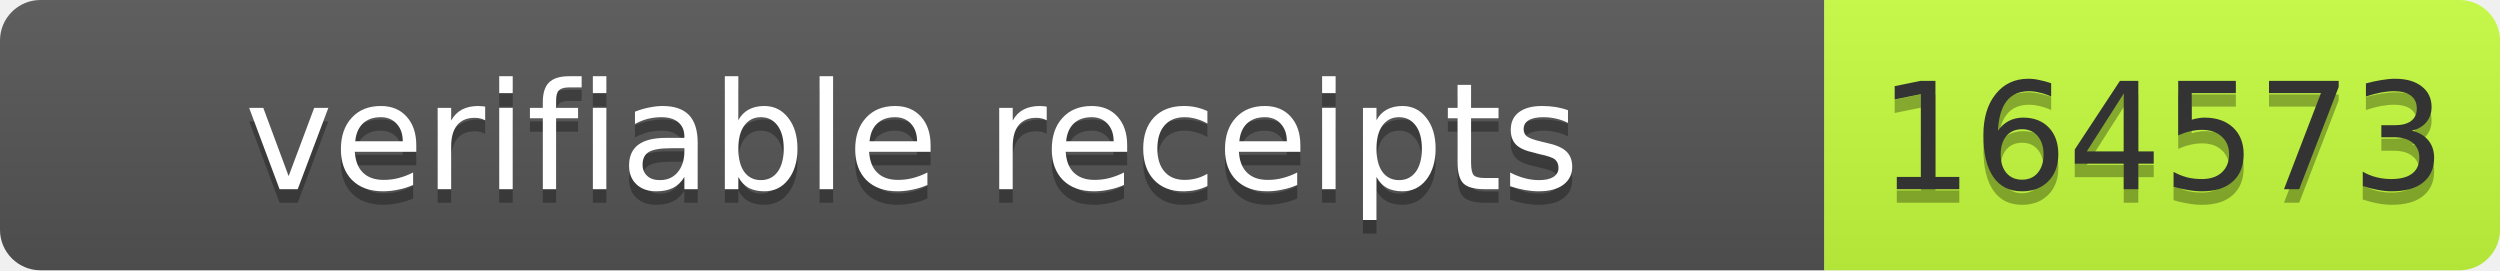
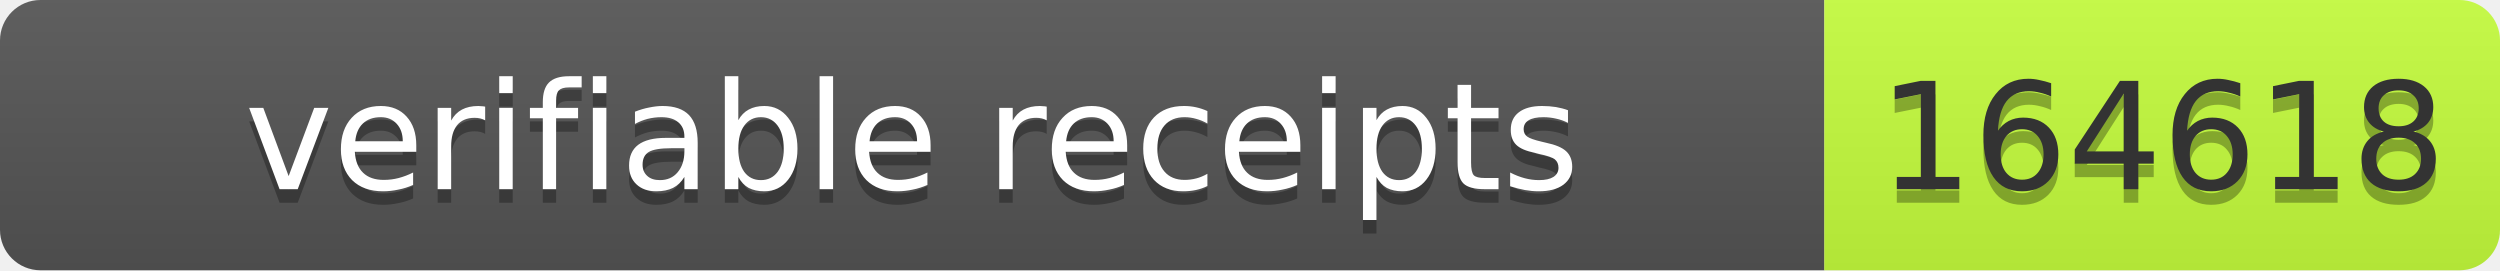
- <svg xmlns="http://www.w3.org/2000/svg" width="185" height="20" role="img" aria-label="verifiable receipts: 164573">
+ <svg xmlns="http://www.w3.org/2000/svg" width="185" height="20" role="img" aria-label="verifiable receipts: 164618">
  <linearGradient id="s" x2="0" y2="100%">
    <stop offset="0" stop-color="#bbb" stop-opacity=".1" />
    <stop offset="1" stop-opacity=".1" />
  </linearGradient>
  <clipPath id="r">
    <rect width="185" height="20" rx="3" fill="#fff" />
  </clipPath>
  <g clip-path="url(#r)">
    <rect width="135" height="20" fill="#555" />
    <rect x="135" width="50" height="20" fill="#c6ff3d" />
    <rect width="185" height="20" fill="url(#s)" />
  </g>
  <g font-family="Verdana,Geneva,DejaVu Sans,sans-serif" font-size="11">
    <text x="67.5" y="15" fill="#010101" fill-opacity=".3" text-anchor="middle" textLength="125">verifiable receipts</text>
    <text x="67.5" y="14" fill="#fff" text-anchor="middle" textLength="125">verifiable receipts</text>
-     <text x="160.0" y="15" fill="#010101" fill-opacity=".3" text-anchor="middle" textLength="40">164573</text>
-     <text x="160.0" y="14" fill="#333" text-anchor="middle" textLength="40">164573</text>
+     <text x="160.0" y="15" fill="#010101" fill-opacity=".3" text-anchor="middle" textLength="40">164618</text>
+     <text x="160.0" y="14" fill="#333" text-anchor="middle" textLength="40">164618</text>
  </g>
</svg>
